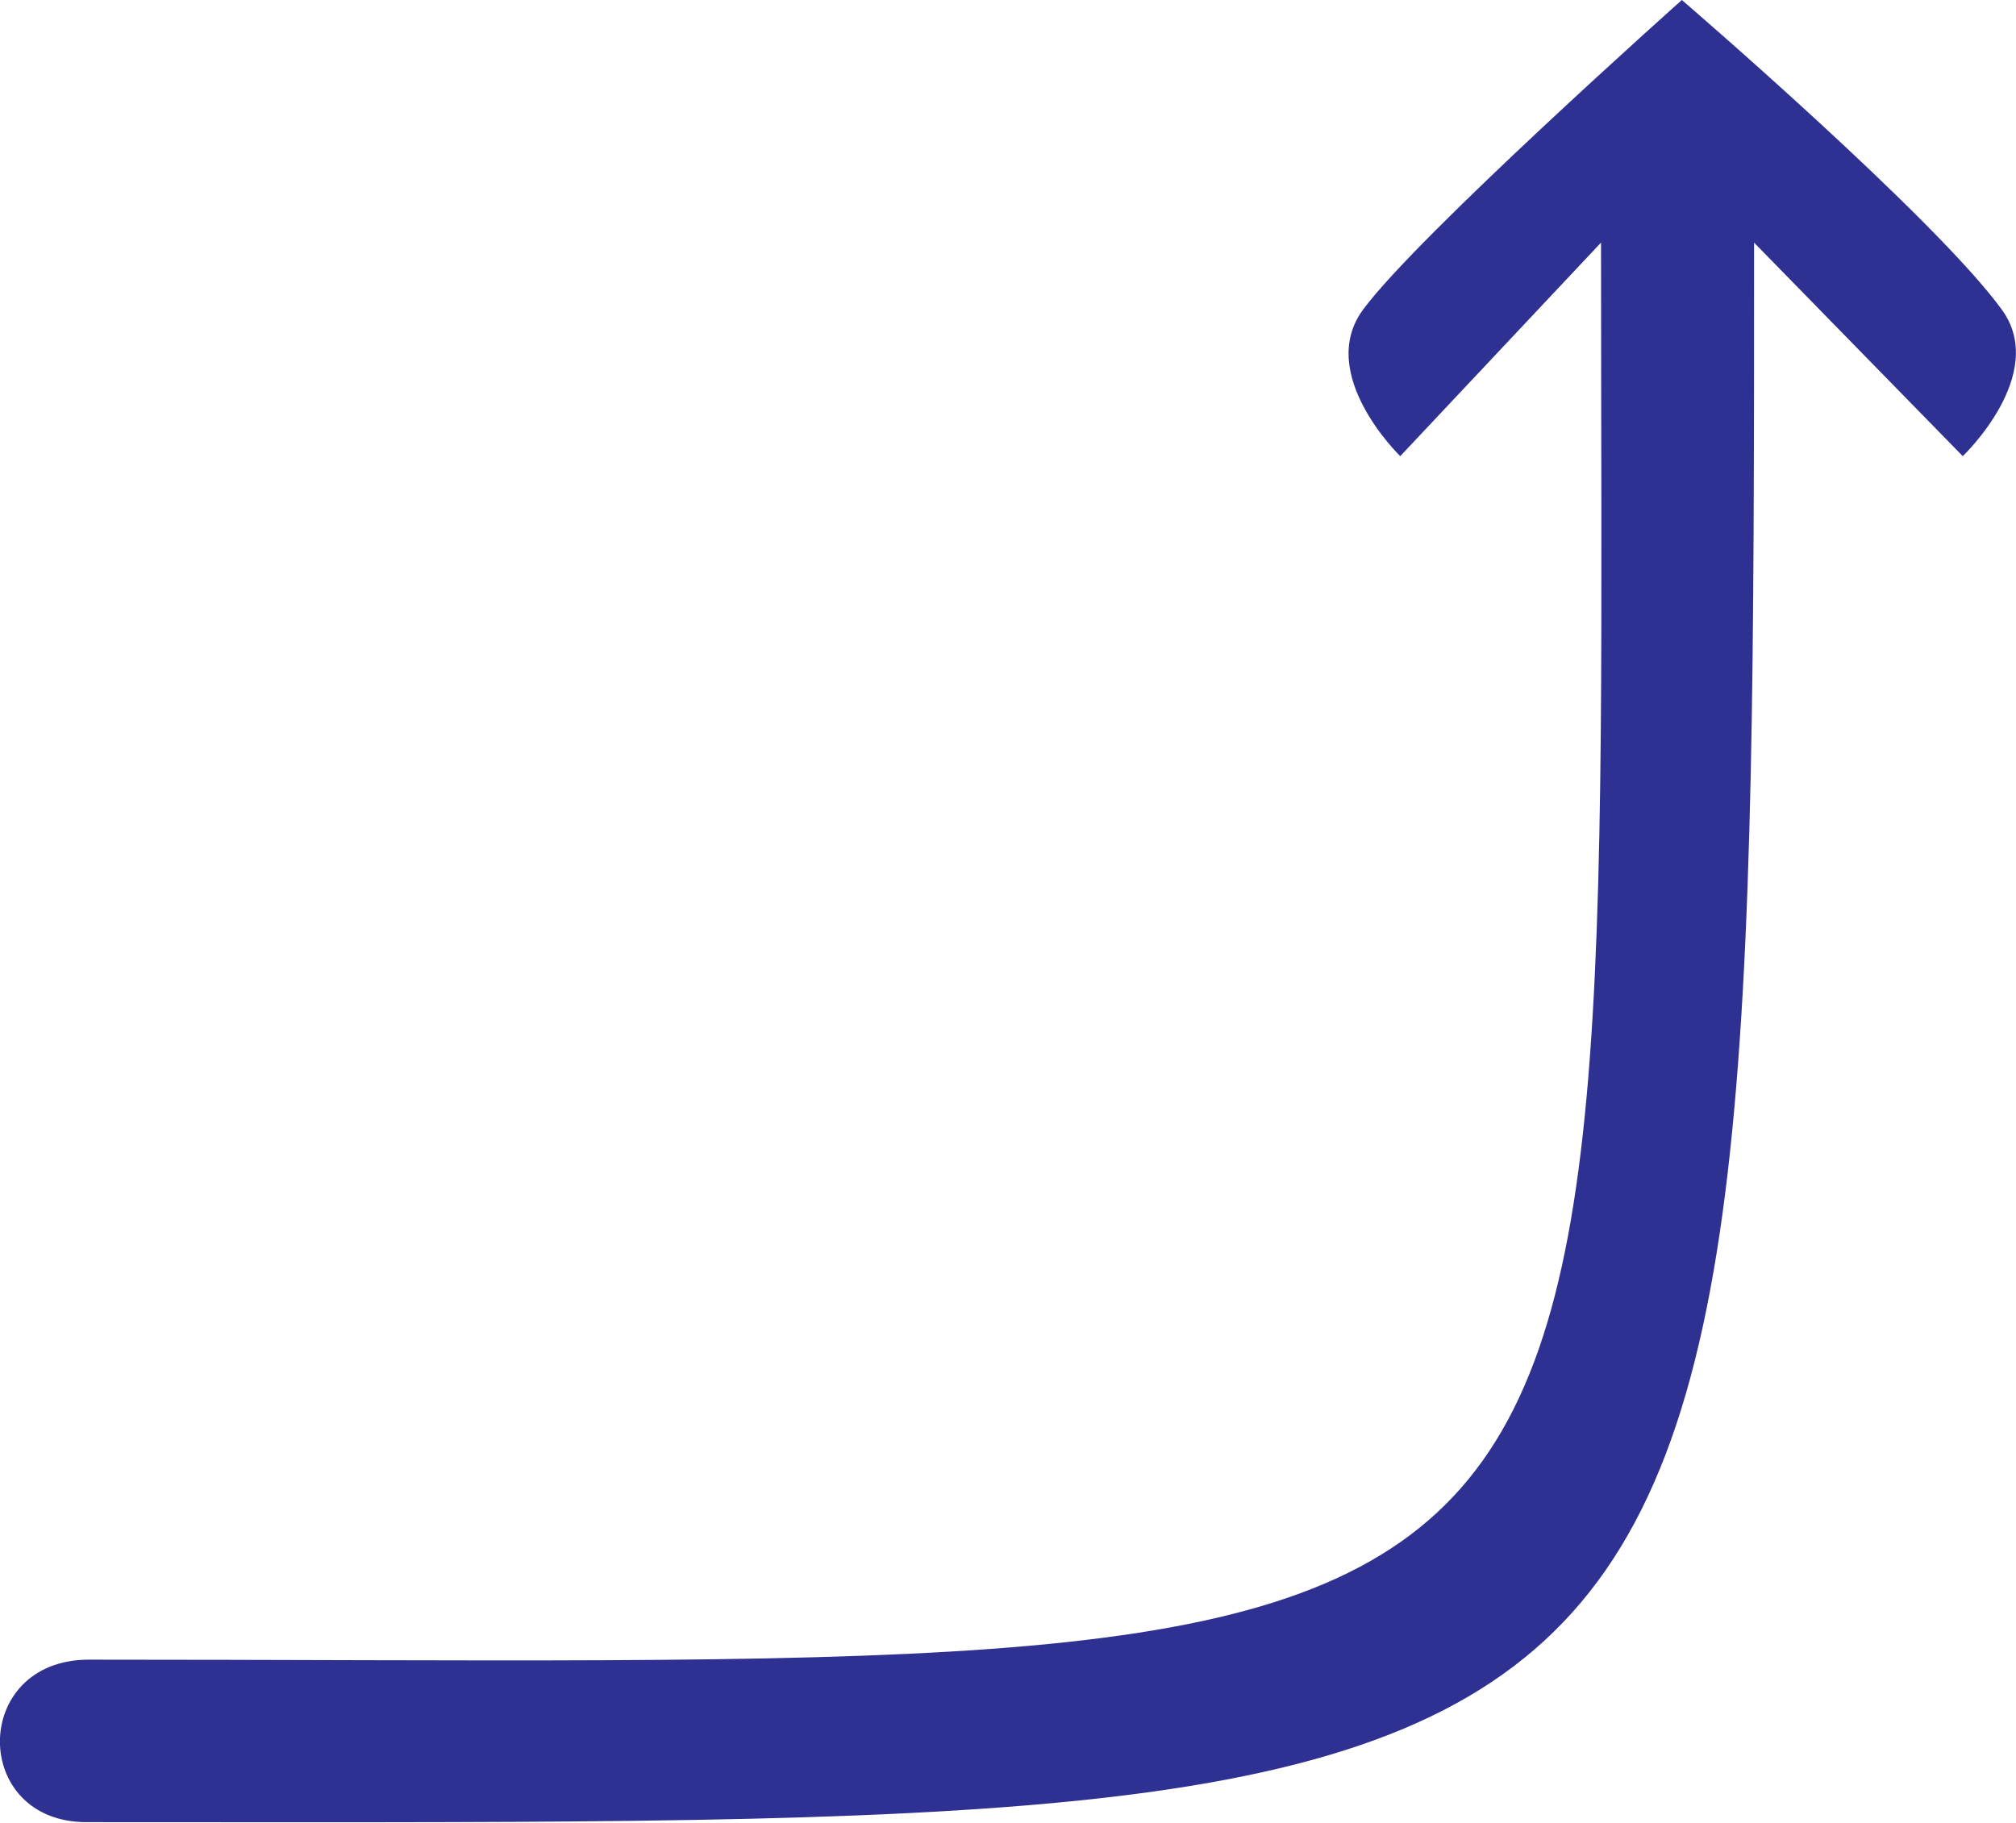
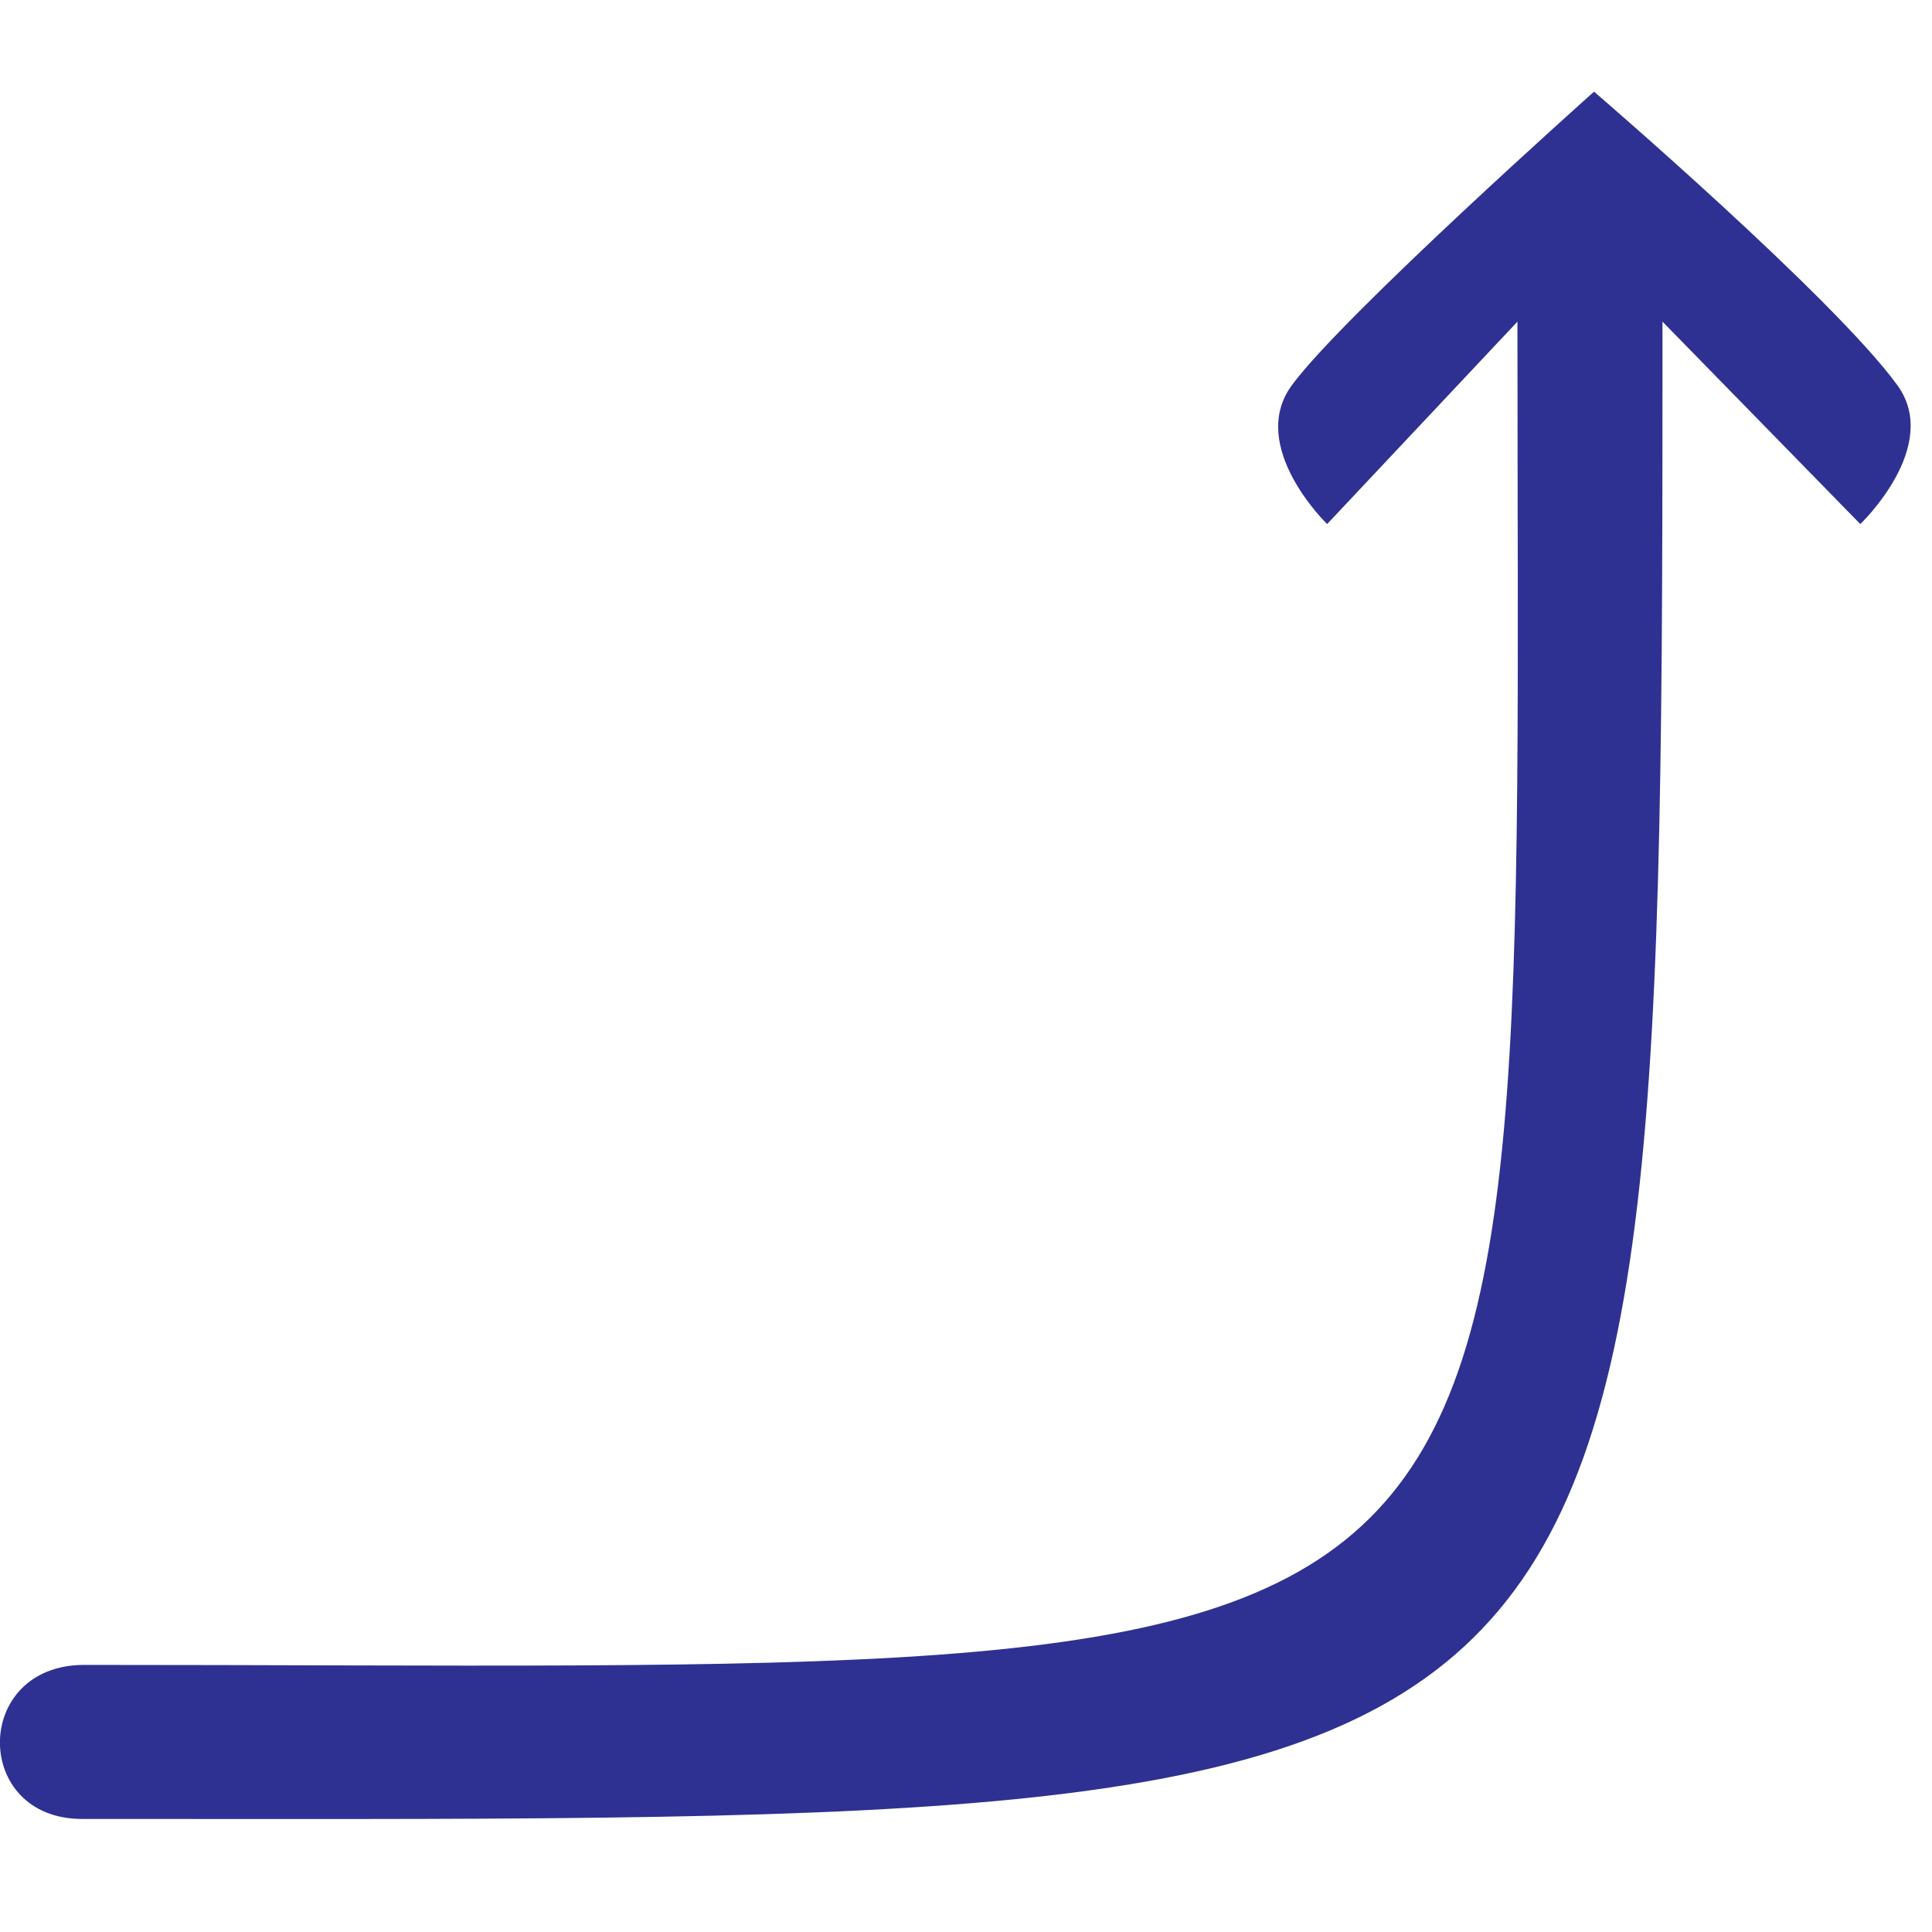
- <svg id="Layer_2" data-name="Layer 2" viewBox="0 0 257.14 232.47">
+ <svg id="Layer_2" data-name="Layer 2" viewBox="-0.0 -12.335 260.0 260.0">
  <defs>
    <style>
      .cls-1 {
        fill: #2e3192;
      }
    </style>
  </defs>
  <g id="Layer_1-2" data-name="Layer 1">
    <path id="blue_anti_l_nw" class="cls-1" d="m11.03,232.45c212.34,0,212.7,5.37,212.7-201.5l26.62,27.24s10.98-10.44,4.99-18.68C246.81,27.75,214.52,0,214.52,0c0,0-33.78,30.12-40.67,39.51-6.05,8.24,4.75,18.68,4.75,18.68l25.61-27.24c0,191.09,8.42,180.77-192.87,180.77-15.08,0-15.08,20.73-.31,20.73Z" />
  </g>
</svg>
